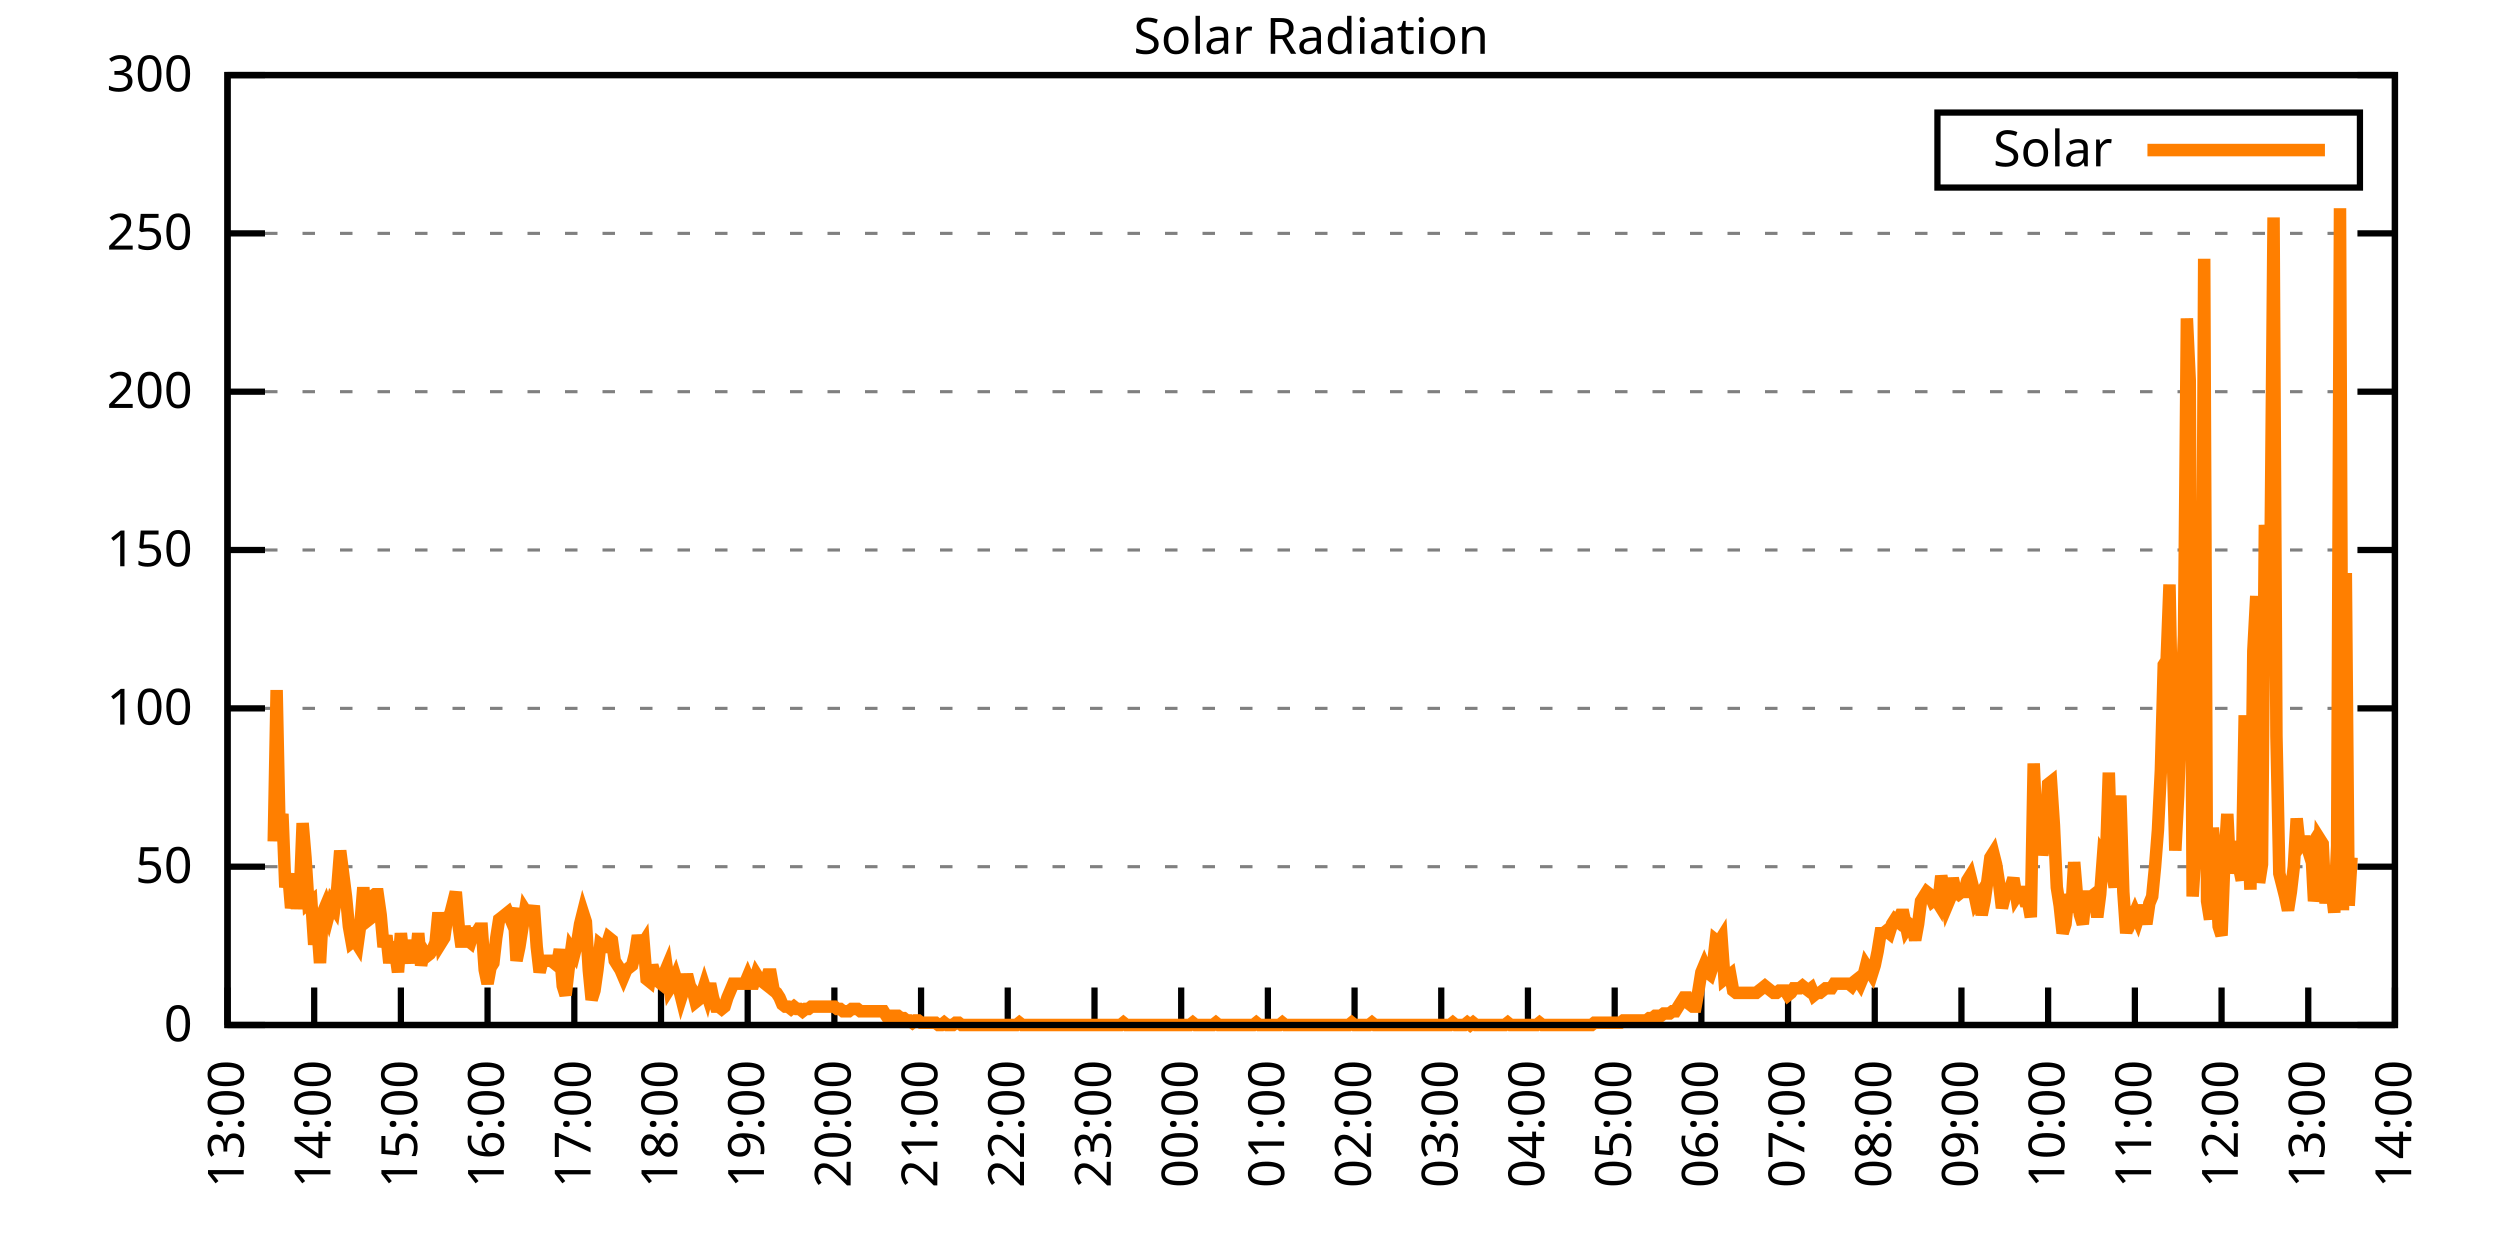
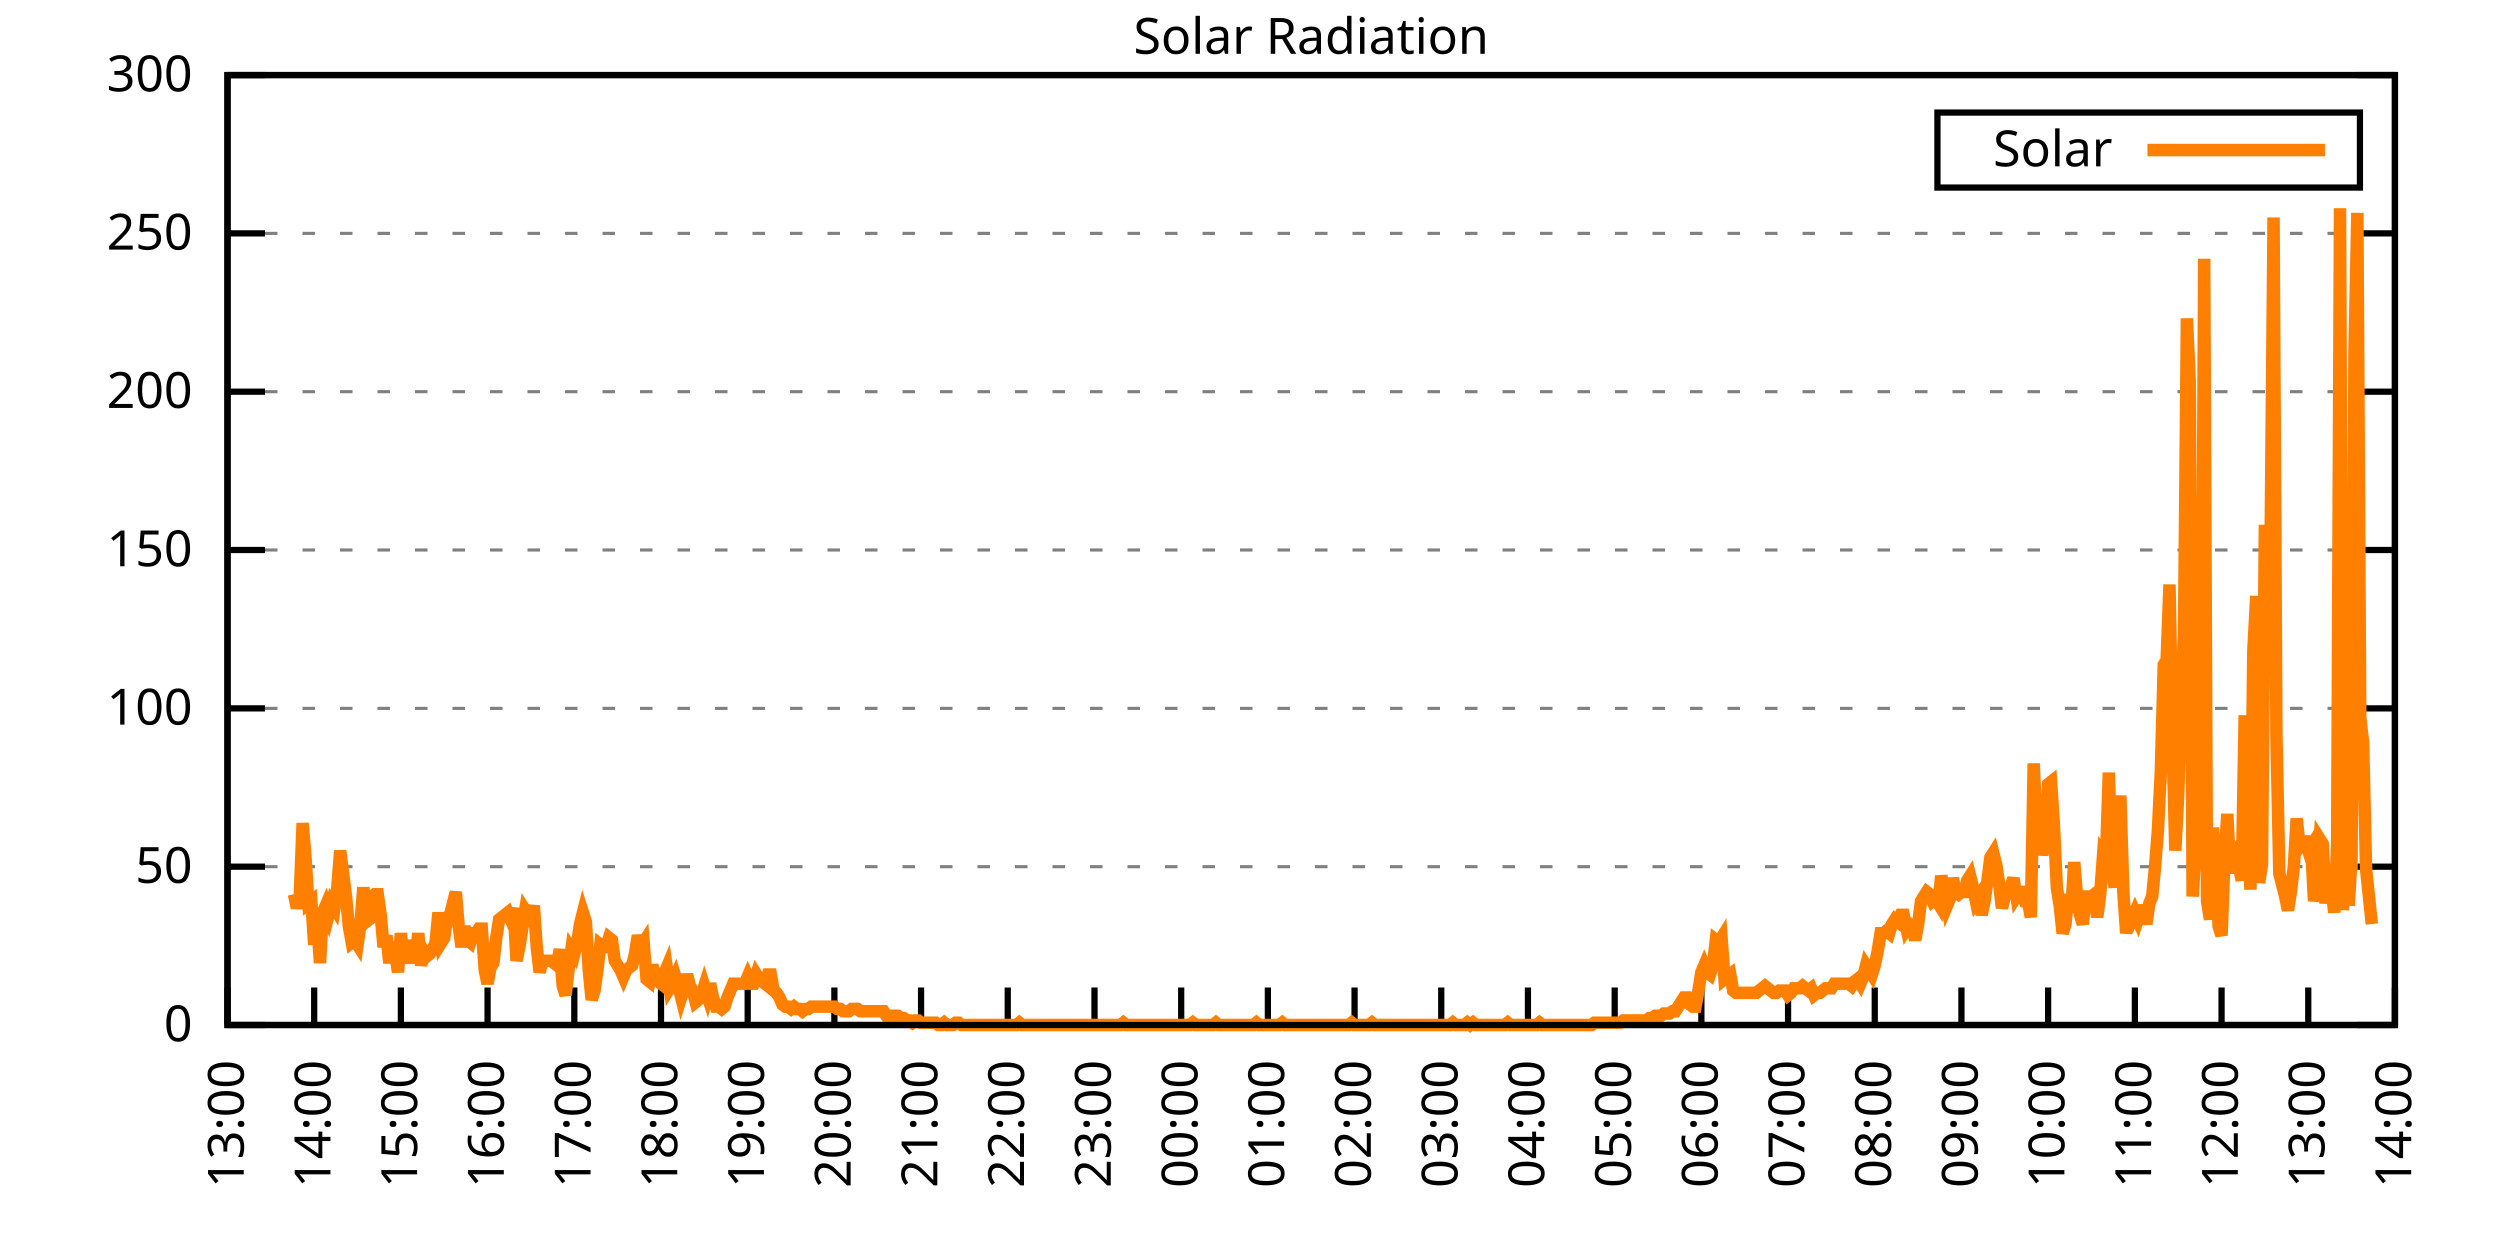
<svg xmlns="http://www.w3.org/2000/svg" xmlns:xlink="http://www.w3.org/1999/xlink" width="400" height="200" viewBox="0 0 400 200">
  <g id="gnuplot_canvas">
    <rect x="0" y="0" width="400" height="200" fill="none" />
    <defs>
      <circle id="gpDot" r="0.5" stroke-width="0.5" stroke="currentColor" />
      <path id="gpPt0" stroke-width="0.333" stroke="currentColor" d="M-1,0 h2 M0,-1 v2" />
      <path id="gpPt1" stroke-width="0.333" stroke="currentColor" d="M-1,-1 L1,1 M1,-1 L-1,1" />
      <path id="gpPt2" stroke-width="0.333" stroke="currentColor" d="M-1,0 L1,0 M0,-1 L0,1 M-1,-1 L1,1 M-1,1 L1,-1" />
      <rect id="gpPt3" stroke-width="0.333" stroke="currentColor" x="-1" y="-1" width="2" height="2" />
      <rect id="gpPt4" stroke-width="0.333" stroke="currentColor" fill="currentColor" x="-1" y="-1" width="2" height="2" />
      <circle id="gpPt5" stroke-width="0.333" stroke="currentColor" cx="0" cy="0" r="1" />
      <use xlink:href="#gpPt5" id="gpPt6" fill="currentColor" stroke="none" />
      <path id="gpPt7" stroke-width="0.333" stroke="currentColor" d="M0,-1.33 L-1.33,0.67 L1.33,0.67 z" />
      <use xlink:href="#gpPt7" id="gpPt8" fill="currentColor" stroke="none" />
      <use xlink:href="#gpPt7" id="gpPt9" stroke="currentColor" transform="rotate(180)" />
      <use xlink:href="#gpPt9" id="gpPt10" fill="currentColor" stroke="none" />
      <use xlink:href="#gpPt3" id="gpPt11" stroke="currentColor" transform="rotate(45)" />
      <use xlink:href="#gpPt11" id="gpPt12" fill="currentColor" stroke="none" />
      <path id="gpPt13" stroke-width="0.333" stroke="currentColor" d="M0,1.330 L1.265,0.411 L0.782,-1.067 L-0.782,-1.076 L-1.265,0.411 z" />
      <use xlink:href="#gpPt13" id="gpPt14" fill="currentColor" stroke="none" />
      <filter id="textbox" filterUnits="objectBoundingBox" x="0" y="0" height="1" width="1">
        <feFlood flood-color="white" flood-opacity="1" result="bgnd" />
        <feComposite in="SourceGraphic" in2="bgnd" operator="atop" />
      </filter>
      <filter id="greybox" filterUnits="objectBoundingBox" x="0" y="0" height="1" width="1">
        <feFlood flood-color="lightgrey" flood-opacity="1" result="grey" />
        <feComposite in="SourceGraphic" in2="grey" operator="atop" />
      </filter>
    </defs>
    <g fill="none" color="white" stroke="currentColor" stroke-width="1.00" stroke-linecap="butt" stroke-linejoin="miter">
</g>
    <g fill="none" color="black" stroke="currentColor" stroke-width="1.00" stroke-linecap="butt" stroke-linejoin="miter">
      <g stroke="none" shape-rendering="crispEdges">
        <polygon fill="rgb(255, 255, 255)" points="36.40,164.00 383.18,164.00 383.18,12.02 36.40,12.02 " />
      </g>
    </g>
    <g fill="none" color="black" stroke="currentColor" stroke-width="1.00" stroke-linecap="butt" stroke-linejoin="miter">
</g>
    <g fill="none" color="black" stroke="black" stroke-width="0.50" stroke-linecap="butt" stroke-linejoin="miter">
</g>
    <g fill="none" color="gray" stroke="currentColor" stroke-width="0.50" stroke-linecap="butt" stroke-linejoin="miter">
      <path stroke="gray" stroke-dasharray="2,4" class="gridline" d="M36.40,164.00 L383.19,164.00  " />
    </g>
    <g fill="none" color="gray" stroke="gray" stroke-width="1.00" stroke-linecap="butt" stroke-linejoin="miter">
</g>
    <g fill="none" color="black" stroke="currentColor" stroke-width="1.00" stroke-linecap="butt" stroke-linejoin="miter">
      <path stroke="black" d="M36.40,164.00 L42.40,164.00 M383.19,164.00 L377.19,164.00  " />
      <g transform="translate(30.80,166.60)" stroke="none" fill="black" font-family="Sans" font-size="8.00" text-anchor="end">
        <text>
          <tspan font-family="Sans"> 0</tspan>
        </text>
      </g>
    </g>
    <g fill="none" color="black" stroke="currentColor" stroke-width="1.00" stroke-linecap="butt" stroke-linejoin="miter">
</g>
    <g fill="none" color="black" stroke="black" stroke-width="0.50" stroke-linecap="butt" stroke-linejoin="miter">
</g>
    <g fill="none" color="gray" stroke="currentColor" stroke-width="0.50" stroke-linecap="butt" stroke-linejoin="miter">
      <path stroke="gray" stroke-dasharray="2,4" class="gridline" d="M36.40,138.67 L383.19,138.67  " />
    </g>
    <g fill="none" color="gray" stroke="gray" stroke-width="1.00" stroke-linecap="butt" stroke-linejoin="miter">
</g>
    <g fill="none" color="black" stroke="currentColor" stroke-width="1.00" stroke-linecap="butt" stroke-linejoin="miter">
      <path stroke="black" d="M36.40,138.67 L42.40,138.67 M383.19,138.67 L377.19,138.67  " />
      <g transform="translate(30.80,141.27)" stroke="none" fill="black" font-family="Sans" font-size="8.00" text-anchor="end">
        <text>
          <tspan font-family="Sans"> 50</tspan>
        </text>
      </g>
    </g>
    <g fill="none" color="black" stroke="currentColor" stroke-width="1.00" stroke-linecap="butt" stroke-linejoin="miter">
</g>
    <g fill="none" color="black" stroke="black" stroke-width="0.50" stroke-linecap="butt" stroke-linejoin="miter">
</g>
    <g fill="none" color="gray" stroke="currentColor" stroke-width="0.50" stroke-linecap="butt" stroke-linejoin="miter">
      <path stroke="gray" stroke-dasharray="2,4" class="gridline" d="M36.40,113.34 L383.19,113.34  " />
    </g>
    <g fill="none" color="gray" stroke="gray" stroke-width="1.00" stroke-linecap="butt" stroke-linejoin="miter">
</g>
    <g fill="none" color="black" stroke="currentColor" stroke-width="1.00" stroke-linecap="butt" stroke-linejoin="miter">
      <path stroke="black" d="M36.40,113.34 L42.40,113.34 M383.19,113.34 L377.19,113.34  " />
      <g transform="translate(30.80,115.94)" stroke="none" fill="black" font-family="Sans" font-size="8.00" text-anchor="end">
        <text>
          <tspan font-family="Sans"> 100</tspan>
        </text>
      </g>
    </g>
    <g fill="none" color="black" stroke="currentColor" stroke-width="1.00" stroke-linecap="butt" stroke-linejoin="miter">
</g>
    <g fill="none" color="black" stroke="black" stroke-width="0.50" stroke-linecap="butt" stroke-linejoin="miter">
</g>
    <g fill="none" color="gray" stroke="currentColor" stroke-width="0.50" stroke-linecap="butt" stroke-linejoin="miter">
      <path stroke="gray" stroke-dasharray="2,4" class="gridline" d="M36.40,88.00 L383.19,88.00  " />
    </g>
    <g fill="none" color="gray" stroke="gray" stroke-width="1.00" stroke-linecap="butt" stroke-linejoin="miter">
</g>
    <g fill="none" color="black" stroke="currentColor" stroke-width="1.00" stroke-linecap="butt" stroke-linejoin="miter">
      <path stroke="black" d="M36.40,88.00 L42.40,88.00 M383.19,88.00 L377.19,88.00  " />
      <g transform="translate(30.80,90.60)" stroke="none" fill="black" font-family="Sans" font-size="8.00" text-anchor="end">
        <text>
          <tspan font-family="Sans"> 150</tspan>
        </text>
      </g>
    </g>
    <g fill="none" color="black" stroke="currentColor" stroke-width="1.00" stroke-linecap="butt" stroke-linejoin="miter">
</g>
    <g fill="none" color="black" stroke="black" stroke-width="0.50" stroke-linecap="butt" stroke-linejoin="miter">
</g>
    <g fill="none" color="gray" stroke="currentColor" stroke-width="0.50" stroke-linecap="butt" stroke-linejoin="miter">
      <path stroke="gray" stroke-dasharray="2,4" class="gridline" d="M36.40,62.67 L383.19,62.67  " />
    </g>
    <g fill="none" color="gray" stroke="gray" stroke-width="1.00" stroke-linecap="butt" stroke-linejoin="miter">
</g>
    <g fill="none" color="black" stroke="currentColor" stroke-width="1.00" stroke-linecap="butt" stroke-linejoin="miter">
      <path stroke="black" d="M36.40,62.67 L42.40,62.67 M383.19,62.67 L377.19,62.67  " />
      <g transform="translate(30.80,65.27)" stroke="none" fill="black" font-family="Sans" font-size="8.00" text-anchor="end">
        <text>
          <tspan font-family="Sans"> 200</tspan>
        </text>
      </g>
    </g>
    <g fill="none" color="black" stroke="currentColor" stroke-width="1.00" stroke-linecap="butt" stroke-linejoin="miter">
</g>
    <g fill="none" color="black" stroke="black" stroke-width="0.50" stroke-linecap="butt" stroke-linejoin="miter">
</g>
    <g fill="none" color="gray" stroke="currentColor" stroke-width="0.50" stroke-linecap="butt" stroke-linejoin="miter">
      <path stroke="gray" stroke-dasharray="2,4" class="gridline" d="M36.40,37.34 L383.19,37.34  " />
    </g>
    <g fill="none" color="gray" stroke="gray" stroke-width="1.00" stroke-linecap="butt" stroke-linejoin="miter">
</g>
    <g fill="none" color="black" stroke="currentColor" stroke-width="1.00" stroke-linecap="butt" stroke-linejoin="miter">
      <path stroke="black" d="M36.40,37.34 L42.40,37.34 M383.19,37.34 L377.19,37.34  " />
      <g transform="translate(30.80,39.94)" stroke="none" fill="black" font-family="Sans" font-size="8.00" text-anchor="end">
        <text>
          <tspan font-family="Sans"> 250</tspan>
        </text>
      </g>
    </g>
    <g fill="none" color="black" stroke="currentColor" stroke-width="1.00" stroke-linecap="butt" stroke-linejoin="miter">
</g>
    <g fill="none" color="black" stroke="black" stroke-width="0.50" stroke-linecap="butt" stroke-linejoin="miter">
</g>
    <g fill="none" color="gray" stroke="currentColor" stroke-width="0.50" stroke-linecap="butt" stroke-linejoin="miter">
      <path stroke="gray" stroke-dasharray="2,4" class="gridline" d="M36.40,12.01 L383.19,12.01  " />
    </g>
    <g fill="none" color="gray" stroke="gray" stroke-width="1.00" stroke-linecap="butt" stroke-linejoin="miter">
</g>
    <g fill="none" color="black" stroke="currentColor" stroke-width="1.00" stroke-linecap="butt" stroke-linejoin="miter">
      <path stroke="black" d="M36.40,12.01 L42.40,12.01 M383.19,12.01 L377.19,12.01  " />
      <g transform="translate(30.80,14.61)" stroke="none" fill="black" font-family="Sans" font-size="8.00" text-anchor="end">
        <text>
          <tspan font-family="Sans"> 300</tspan>
        </text>
      </g>
    </g>
    <g fill="none" color="black" stroke="currentColor" stroke-width="1.00" stroke-linecap="butt" stroke-linejoin="miter">
      <path stroke="black" d="M36.40,164.00 L36.40,158.00  " />
      <g transform="translate(39.00,169.60) rotate(270.00)" stroke="none" fill="black" font-family="Sans" font-size="8.00" text-anchor="end">
        <text>
          <tspan font-family="Sans">13:00</tspan>
        </text>
      </g>
    </g>
    <g fill="none" color="black" stroke="currentColor" stroke-width="1.00" stroke-linecap="butt" stroke-linejoin="miter">
      <path stroke="black" d="M50.27,164.00 L50.27,158.00  " />
      <g transform="translate(52.87,169.60) rotate(270.00)" stroke="none" fill="black" font-family="Sans" font-size="8.00" text-anchor="end">
        <text>
          <tspan font-family="Sans">14:00</tspan>
        </text>
      </g>
    </g>
    <g fill="none" color="black" stroke="currentColor" stroke-width="1.00" stroke-linecap="butt" stroke-linejoin="miter">
      <path stroke="black" d="M64.14,164.00 L64.14,158.00  " />
      <g transform="translate(66.74,169.60) rotate(270.00)" stroke="none" fill="black" font-family="Sans" font-size="8.00" text-anchor="end">
        <text>
          <tspan font-family="Sans">15:00</tspan>
        </text>
      </g>
    </g>
    <g fill="none" color="black" stroke="currentColor" stroke-width="1.00" stroke-linecap="butt" stroke-linejoin="miter">
      <path stroke="black" d="M78.01,164.00 L78.01,158.00  " />
      <g transform="translate(80.61,169.60) rotate(270.00)" stroke="none" fill="black" font-family="Sans" font-size="8.00" text-anchor="end">
        <text>
          <tspan font-family="Sans">16:00</tspan>
        </text>
      </g>
    </g>
    <g fill="none" color="black" stroke="currentColor" stroke-width="1.00" stroke-linecap="butt" stroke-linejoin="miter">
      <path stroke="black" d="M91.89,164.00 L91.89,158.00  " />
      <g transform="translate(94.49,169.60) rotate(270.00)" stroke="none" fill="black" font-family="Sans" font-size="8.00" text-anchor="end">
        <text>
          <tspan font-family="Sans">17:00</tspan>
        </text>
      </g>
    </g>
    <g fill="none" color="black" stroke="currentColor" stroke-width="1.00" stroke-linecap="butt" stroke-linejoin="miter">
      <path stroke="black" d="M105.76,164.00 L105.76,158.00  " />
      <g transform="translate(108.36,169.60) rotate(270.00)" stroke="none" fill="black" font-family="Sans" font-size="8.00" text-anchor="end">
        <text>
          <tspan font-family="Sans">18:00</tspan>
        </text>
      </g>
    </g>
    <g fill="none" color="black" stroke="currentColor" stroke-width="1.00" stroke-linecap="butt" stroke-linejoin="miter">
      <path stroke="black" d="M119.63,164.00 L119.63,158.00  " />
      <g transform="translate(122.23,169.60) rotate(270.00)" stroke="none" fill="black" font-family="Sans" font-size="8.00" text-anchor="end">
        <text>
          <tspan font-family="Sans">19:00</tspan>
        </text>
      </g>
    </g>
    <g fill="none" color="black" stroke="currentColor" stroke-width="1.00" stroke-linecap="butt" stroke-linejoin="miter">
      <path stroke="black" d="M133.50,164.00 L133.50,158.00  " />
      <g transform="translate(136.10,169.60) rotate(270.00)" stroke="none" fill="black" font-family="Sans" font-size="8.00" text-anchor="end">
        <text>
          <tspan font-family="Sans">20:00</tspan>
        </text>
      </g>
    </g>
    <g fill="none" color="black" stroke="currentColor" stroke-width="1.00" stroke-linecap="butt" stroke-linejoin="miter">
      <path stroke="black" d="M147.37,164.00 L147.37,158.00  " />
      <g transform="translate(149.97,169.60) rotate(270.00)" stroke="none" fill="black" font-family="Sans" font-size="8.00" text-anchor="end">
        <text>
          <tspan font-family="Sans">21:00</tspan>
        </text>
      </g>
    </g>
    <g fill="none" color="black" stroke="currentColor" stroke-width="1.00" stroke-linecap="butt" stroke-linejoin="miter">
      <path stroke="black" d="M161.24,164.00 L161.24,158.00  " />
      <g transform="translate(163.84,169.60) rotate(270.00)" stroke="none" fill="black" font-family="Sans" font-size="8.00" text-anchor="end">
        <text>
          <tspan font-family="Sans">22:00</tspan>
        </text>
      </g>
    </g>
    <g fill="none" color="black" stroke="currentColor" stroke-width="1.00" stroke-linecap="butt" stroke-linejoin="miter">
      <path stroke="black" d="M175.12,164.00 L175.12,158.00  " />
      <g transform="translate(177.72,169.60) rotate(270.00)" stroke="none" fill="black" font-family="Sans" font-size="8.00" text-anchor="end">
        <text>
          <tspan font-family="Sans">23:00</tspan>
        </text>
      </g>
    </g>
    <g fill="none" color="black" stroke="currentColor" stroke-width="1.00" stroke-linecap="butt" stroke-linejoin="miter">
      <path stroke="black" d="M188.99,164.00 L188.99,158.00  " />
      <g transform="translate(191.59,169.60) rotate(270.00)" stroke="none" fill="black" font-family="Sans" font-size="8.00" text-anchor="end">
        <text>
          <tspan font-family="Sans">00:00</tspan>
        </text>
      </g>
    </g>
    <g fill="none" color="black" stroke="currentColor" stroke-width="1.00" stroke-linecap="butt" stroke-linejoin="miter">
      <path stroke="black" d="M202.86,164.00 L202.86,158.00  " />
      <g transform="translate(205.46,169.60) rotate(270.00)" stroke="none" fill="black" font-family="Sans" font-size="8.00" text-anchor="end">
        <text>
          <tspan font-family="Sans">01:00</tspan>
        </text>
      </g>
    </g>
    <g fill="none" color="black" stroke="currentColor" stroke-width="1.00" stroke-linecap="butt" stroke-linejoin="miter">
      <path stroke="black" d="M216.73,164.00 L216.73,158.00  " />
      <g transform="translate(219.33,169.60) rotate(270.00)" stroke="none" fill="black" font-family="Sans" font-size="8.00" text-anchor="end">
        <text>
          <tspan font-family="Sans">02:00</tspan>
        </text>
      </g>
    </g>
    <g fill="none" color="black" stroke="currentColor" stroke-width="1.00" stroke-linecap="butt" stroke-linejoin="miter">
      <path stroke="black" d="M230.60,164.00 L230.60,158.00  " />
      <g transform="translate(233.20,169.60) rotate(270.00)" stroke="none" fill="black" font-family="Sans" font-size="8.00" text-anchor="end">
        <text>
          <tspan font-family="Sans">03:00</tspan>
        </text>
      </g>
    </g>
    <g fill="none" color="black" stroke="currentColor" stroke-width="1.00" stroke-linecap="butt" stroke-linejoin="miter">
      <path stroke="black" d="M244.47,164.00 L244.47,158.00  " />
      <g transform="translate(247.07,169.60) rotate(270.00)" stroke="none" fill="black" font-family="Sans" font-size="8.00" text-anchor="end">
        <text>
          <tspan font-family="Sans">04:00</tspan>
        </text>
      </g>
    </g>
    <g fill="none" color="black" stroke="currentColor" stroke-width="1.00" stroke-linecap="butt" stroke-linejoin="miter">
      <path stroke="black" d="M258.35,164.00 L258.35,158.00  " />
      <g transform="translate(260.95,169.60) rotate(270.00)" stroke="none" fill="black" font-family="Sans" font-size="8.00" text-anchor="end">
        <text>
          <tspan font-family="Sans">05:00</tspan>
        </text>
      </g>
    </g>
    <g fill="none" color="black" stroke="currentColor" stroke-width="1.00" stroke-linecap="butt" stroke-linejoin="miter">
      <path stroke="black" d="M272.22,164.00 L272.22,158.00  " />
      <g transform="translate(274.82,169.60) rotate(270.00)" stroke="none" fill="black" font-family="Sans" font-size="8.00" text-anchor="end">
        <text>
          <tspan font-family="Sans">06:00</tspan>
        </text>
      </g>
    </g>
    <g fill="none" color="black" stroke="currentColor" stroke-width="1.00" stroke-linecap="butt" stroke-linejoin="miter">
      <path stroke="black" d="M286.09,164.00 L286.09,158.00  " />
      <g transform="translate(288.69,169.60) rotate(270.00)" stroke="none" fill="black" font-family="Sans" font-size="8.00" text-anchor="end">
        <text>
          <tspan font-family="Sans">07:00</tspan>
        </text>
      </g>
    </g>
    <g fill="none" color="black" stroke="currentColor" stroke-width="1.00" stroke-linecap="butt" stroke-linejoin="miter">
      <path stroke="black" d="M299.96,164.00 L299.96,158.00  " />
      <g transform="translate(302.56,169.60) rotate(270.00)" stroke="none" fill="black" font-family="Sans" font-size="8.00" text-anchor="end">
        <text>
          <tspan font-family="Sans">08:00</tspan>
        </text>
      </g>
    </g>
    <g fill="none" color="black" stroke="currentColor" stroke-width="1.00" stroke-linecap="butt" stroke-linejoin="miter">
      <path stroke="black" d="M313.83,164.00 L313.83,158.00  " />
      <g transform="translate(316.43,169.60) rotate(270.00)" stroke="none" fill="black" font-family="Sans" font-size="8.00" text-anchor="end">
        <text>
          <tspan font-family="Sans">09:00</tspan>
        </text>
      </g>
    </g>
    <g fill="none" color="black" stroke="currentColor" stroke-width="1.00" stroke-linecap="butt" stroke-linejoin="miter">
      <path stroke="black" d="M327.70,164.00 L327.70,158.00  " />
      <g transform="translate(330.30,169.60) rotate(270.00)" stroke="none" fill="black" font-family="Sans" font-size="8.00" text-anchor="end">
        <text>
          <tspan font-family="Sans">10:00</tspan>
        </text>
      </g>
    </g>
    <g fill="none" color="black" stroke="currentColor" stroke-width="1.00" stroke-linecap="butt" stroke-linejoin="miter">
      <path stroke="black" d="M341.58,164.00 L341.58,158.00  " />
      <g transform="translate(344.18,169.60) rotate(270.00)" stroke="none" fill="black" font-family="Sans" font-size="8.00" text-anchor="end">
        <text>
          <tspan font-family="Sans">11:00</tspan>
        </text>
      </g>
    </g>
    <g fill="none" color="black" stroke="currentColor" stroke-width="1.00" stroke-linecap="butt" stroke-linejoin="miter">
      <path stroke="black" d="M355.45,164.00 L355.45,158.00  " />
      <g transform="translate(358.05,169.60) rotate(270.00)" stroke="none" fill="black" font-family="Sans" font-size="8.00" text-anchor="end">
        <text>
          <tspan font-family="Sans">12:00</tspan>
        </text>
      </g>
    </g>
    <g fill="none" color="black" stroke="currentColor" stroke-width="1.00" stroke-linecap="butt" stroke-linejoin="miter">
      <path stroke="black" d="M369.32,164.00 L369.32,158.00  " />
      <g transform="translate(371.92,169.60) rotate(270.00)" stroke="none" fill="black" font-family="Sans" font-size="8.00" text-anchor="end">
        <text>
          <tspan font-family="Sans">13:00</tspan>
        </text>
      </g>
    </g>
    <g fill="none" color="black" stroke="currentColor" stroke-width="1.00" stroke-linecap="butt" stroke-linejoin="miter">
      <path stroke="black" d="M383.19,164.00 L383.19,158.00  " />
      <g transform="translate(385.79,169.60) rotate(270.00)" stroke="none" fill="black" font-family="Sans" font-size="8.00" text-anchor="end">
        <text>
          <tspan font-family="Sans">14:00</tspan>
        </text>
      </g>
    </g>
    <g fill="none" color="black" stroke="currentColor" stroke-width="1.00" stroke-linecap="butt" stroke-linejoin="miter">
</g>
    <g fill="none" color="black" stroke="currentColor" stroke-width="1.00" stroke-linecap="butt" stroke-linejoin="miter">
      <path stroke="black" d="M36.40,12.01 L36.40,164.00 L383.19,164.00 L383.19,12.01 L36.40,12.01 Z  " />
    </g>
    <g fill="none" color="black" stroke="currentColor" stroke-width="1.00" stroke-linecap="butt" stroke-linejoin="miter">
</g>
    <g fill="none" color="black" stroke="currentColor" stroke-width="1.00" stroke-linecap="butt" stroke-linejoin="miter">
      <path stroke="black" d="M309.99,30.01 L309.99,18.01 L377.59,18.01 L377.59,30.01 L309.99,30.01 Z  " />
    </g>
    <g id="Solar_Radiation_plot_1">
      <g fill="none" color="white" stroke="black" stroke-width="2.00" stroke-linecap="butt" stroke-linejoin="miter">
</g>
      <g fill="none" color="black" stroke="currentColor" stroke-width="2.00" stroke-linecap="butt" stroke-linejoin="miter">
        <g transform="translate(337.99,26.61)" stroke="none" fill="black" font-family="Sans" font-size="8.00" text-anchor="end">
          <text>
            <tspan font-family="Sans">Solar</tspan>
          </text>
        </g>
      </g>
      <g fill="none" color="black" stroke="currentColor" stroke-width="2.00" stroke-linecap="butt" stroke-linejoin="miter">
-         <path stroke="rgb(255, 127,   0)" d="M343.59,24.01 L371.99,24.01 M43.80,134.63 L44.26,110.41 L44.72,132.43 L45.19,130.23 L45.65,141.98 L46.11,139.77   L46.57,145.28 L47.03,143.08 L47.50,145.28 L47.96,143.44 L48.42,131.70 L48.88,137.20 L49.35,144.55 L49.81,144.18   L50.27,151.15 L50.73,147.48 L51.20,154.09 L51.66,146.01 L52.12,144.91 L52.58,146.38 L53.05,144.55 L53.51,145.28   L53.97,141.98 L54.43,136.10 L54.90,139.77 L55.36,143.44 L55.82,148.22 L56.28,150.79 L56.75,150.42 L57.21,151.15   L57.67,147.85 L58.13,141.98 L58.59,147.48 L59.06,147.11 L59.52,143.44 L59.98,143.08 L60.44,143.08 L60.91,146.38   L61.37,151.52 L61.83,149.68 L62.29,154.09 L62.76,150.79 L63.22,152.25 L63.68,155.56 L64.14,149.32 L64.61,153.72   L65.07,151.52 L65.53,154.09 L65.99,150.42 L66.46,154.09 L66.92,149.32 L67.38,154.46 L67.84,152.25 L68.30,152.99   L68.77,152.62 L69.23,151.89 L69.69,150.79 L70.15,146.01 L70.62,150.79 L71.08,150.05 L71.54,146.75 L72.00,146.38   L72.47,144.55 L72.93,142.71 L73.39,148.22 L73.85,151.52 L74.32,148.22 L74.78,150.42 L75.24,150.79 L75.70,149.32   L76.17,149.32 L76.63,148.58 L77.09,148.58 L77.55,155.19 L78.01,157.39 L78.48,154.82 L78.94,154.09 L79.40,150.05   L79.86,147.11 L80.33,146.75 L80.79,146.38 L81.25,146.01 L81.71,147.11 L82.18,145.28 L82.64,153.72 L83.10,151.52   L83.56,148.58 L84.03,145.65 L84.49,146.38 L84.95,146.75 L85.41,144.91 L85.88,151.52 L86.34,155.56 L86.80,153.72   L87.26,153.72 L87.72,153.72 L88.19,153.72 L88.65,154.09 L89.11,154.46 L89.57,151.89 L90.04,157.76 L90.50,159.23   L90.96,155.19 L91.42,151.89 L91.89,152.62 L92.35,150.79 L92.81,147.85 L93.27,146.01 L93.74,147.48 L94.20,155.19   L94.66,159.96 L95.12,158.49 L95.59,155.19 L96.05,151.15 L96.51,151.52 L96.97,151.52 L97.44,150.05 L97.90,150.42   L98.36,153.72 L98.82,154.46 L99.28,155.19 L99.75,156.29 L100.21,155.19 L100.67,154.82 L101.13,154.46 L101.60,152.62   L102.06,149.68 L102.52,151.52 L102.98,150.79 L103.45,156.66 L103.91,157.03 L104.37,154.46 L104.83,155.92 L105.30,157.03   L105.76,157.39 L106.22,155.92 L106.68,154.82 L107.15,158.13 L107.61,157.39 L108.07,156.29 L108.53,157.76 L108.99,159.60   L109.46,158.13 L109.92,155.92 L110.38,157.76 L110.84,158.49 L111.31,160.33 L111.77,159.96 L112.23,159.23 L112.69,157.76   L113.16,159.23 L113.62,157.39 L114.08,159.60 L114.54,161.06 L115.01,161.06 L115.47,161.43 L115.93,161.06 L116.39,159.60   L116.86,158.49 L117.32,157.39 L117.78,157.39 L118.24,157.39 L118.70,157.39 L119.17,157.39 L119.63,156.29 L120.09,157.39   L120.55,157.39 L121.02,155.92 L121.48,156.66 L121.94,157.03 L122.40,157.39 L122.87,155.92 L123.33,155.92 L123.79,158.49   L124.25,158.86 L124.72,159.60 L125.18,160.70 L125.64,161.06 L126.10,161.06 L126.57,161.43 L127.03,161.06 L127.49,161.43   L127.95,161.43 L128.41,161.80 L128.88,161.43 L129.34,161.43 L129.80,161.06 L130.26,161.06 L130.73,161.06 L131.19,161.06   L131.65,161.06 L132.11,161.06 L132.58,161.06 L133.04,161.06 L133.50,161.06 L133.96,161.43 L134.43,161.43 L134.89,161.80   L135.35,161.80 L135.81,161.80 L136.28,161.43 L136.74,161.43 L137.20,161.43 L137.66,161.80 L138.13,161.80 L138.59,161.80   L139.05,161.80 L139.51,161.80 L139.97,161.80 L140.44,161.80 L140.90,161.80 L141.36,161.80 L141.82,162.53 L142.29,162.53   L142.75,162.53 L143.21,162.53 L143.67,162.53 L144.14,162.90 L144.60,162.90 L145.06,163.27 L145.52,163.27 L145.99,163.63   L146.45,163.27 L146.91,163.27 L147.37,163.63 L147.84,163.63 L148.30,163.63 L148.76,163.63 L149.22,163.63 L149.68,163.63   L150.15,164.00 L150.61,164.00 L151.07,163.63 L151.53,164.00 L152.00,164.00 L152.46,164.00 L152.92,163.63 L153.38,163.63   L153.85,164.00 L154.31,164.00 L154.77,164.00 L155.23,164.00 L155.70,164.00 L156.16,164.00 L156.62,164.00 L157.08,164.00   L157.55,164.00 L158.01,164.00 L158.47,164.00 L158.93,164.00 L159.39,164.00 L159.86,164.00 L160.32,164.00 L160.78,164.00   L161.24,164.00 L161.71,164.00 L162.17,164.00 L162.63,164.00 L163.09,163.63 L163.56,164.00 L164.02,164.00 L164.48,164.00   L164.94,164.00 L165.41,164.00 L165.87,164.00 L166.33,164.00 L166.79,164.00 L167.26,164.00 L167.72,164.00 L168.18,164.00   L168.64,164.00 L169.10,164.00 L169.57,164.00 L170.03,164.00 L170.49,164.00 L170.95,164.00 L171.42,164.00 L171.88,164.00   L172.34,164.00 L172.80,164.00 L173.27,164.00 L173.73,164.00 L174.19,164.00 L174.65,164.00 L175.12,164.00 L175.58,164.00   L176.04,164.00 L176.50,164.00 L176.97,164.00 L177.43,164.00 L177.89,164.00 L178.35,164.00 L178.82,164.00 L179.28,164.00   L179.74,163.63 L180.20,164.00 L180.66,164.00 L181.13,164.00 L181.59,164.00 L182.05,164.00 L182.51,164.00 L182.98,164.00   L183.44,164.00 L183.90,164.00 L184.36,164.00 L184.83,164.00 L185.29,164.00 L185.75,164.00 L186.21,164.00 L186.68,164.00   L187.14,164.00 L187.60,164.00 L188.06,164.00 L188.53,164.00 L188.99,164.00 L189.45,164.00 L189.91,164.00 L190.37,164.00   L190.84,163.63 L191.30,164.00 L191.76,164.00 L192.22,164.00 L192.69,164.00 L193.15,164.00 L193.61,164.00 L194.07,164.00   L194.54,163.63 L195.00,164.00 L195.46,164.00 L195.92,164.00 L196.39,164.00 L196.85,164.00 L197.31,164.00 L197.77,164.00   L198.24,164.00 L198.70,164.00 L199.16,164.00 L199.62,164.00 L200.08,164.00 L200.55,164.00 L201.01,163.63 L201.47,164.00   L201.93,164.00 L202.40,164.00 L202.86,164.00 L203.32,164.00 L203.78,164.00 L204.25,164.00 L204.71,164.00 L205.17,163.63   L205.63,164.00 L206.10,164.00 L206.56,164.00 L207.02,164.00 L207.48,164.00 L207.95,164.00 L208.41,164.00 L208.87,164.00   L209.33,164.00 L209.80,164.00 L210.26,164.00 L210.72,164.00 L211.18,164.00 L211.64,164.00 L212.11,164.00 L212.57,164.00   L213.03,164.00 L213.49,164.00 L213.96,164.00 L214.42,164.00 L214.88,164.00 L215.34,164.00 L215.81,164.00 L216.27,163.63   L216.73,164.00 L217.19,164.00 L217.66,164.00 L218.12,164.00 L218.58,164.00 L219.04,164.00 L219.51,163.63 L219.97,164.00   L220.43,164.00 L220.89,164.00 L221.35,164.00 L221.82,164.00 L222.28,164.00 L222.74,164.00 L223.20,164.00 L223.67,164.00   L224.13,164.00 L224.59,164.00 L225.05,164.00 L225.52,164.00 L225.98,164.00 L226.44,164.00 L226.90,164.00 L227.37,164.00   L227.83,164.00 L228.29,164.00 L228.75,164.00 L229.22,164.00 L229.68,164.00 L230.14,164.00 L230.60,164.00 L231.06,164.00   L231.53,164.00 L231.99,164.00 L232.45,163.63 L232.91,164.00 L233.38,164.00 L233.84,164.00 L234.30,164.00 L234.76,163.63   L235.23,164.00 L235.69,163.63 L236.15,164.00 L236.61,164.00 L237.08,164.00 L237.54,164.00 L238.00,164.00 L238.46,164.00   L238.93,164.00 L239.39,164.00 L239.85,164.00 L240.31,164.00 L240.77,164.00 L241.24,163.63 L241.70,164.00 L242.16,164.00   L242.62,164.00 L243.09,164.00 L243.55,164.00 L244.01,164.00 L244.47,164.00 L244.94,164.00 L245.40,164.00 L245.86,164.00   L246.32,163.63 L246.79,164.00 L247.25,164.00 L247.71,164.00 L248.17,164.00 L248.64,164.00 L249.10,164.00 L249.56,164.00   L250.02,164.00 L250.49,164.00 L250.95,164.00 L251.41,164.00 L251.87,164.00 L252.33,164.00 L252.80,164.00 L253.26,164.00   L253.72,164.00 L254.18,164.00 L254.65,164.00 L255.11,163.63 L255.57,163.63 L256.03,163.63 L256.50,163.63 L256.96,163.63   L257.42,163.63 L257.88,163.63 L258.35,163.63 L258.81,163.63 L259.27,163.63 L259.73,163.27 L260.20,163.27 L260.66,163.27   L261.12,163.27 L261.58,163.27 L262.04,163.27 L262.51,163.27 L262.97,163.27 L263.43,163.27 L263.89,162.90 L264.36,162.90   L264.82,162.53 L265.28,162.53 L265.74,162.53 L266.21,162.16 L266.67,162.16 L267.13,162.16 L267.59,161.80 L268.06,161.80   L268.52,161.06 L268.98,160.33 L269.44,159.60 L269.91,159.60 L270.37,160.70 L270.83,161.06 L271.29,161.06 L271.75,158.49   L272.22,155.56 L272.68,154.46 L273.14,155.56 L273.60,155.92 L274.07,154.46 L274.53,150.42 L274.99,150.79 L275.45,150.05   L275.92,156.66 L276.38,156.29 L276.84,155.92 L277.30,158.49 L277.77,158.86 L278.23,158.86 L278.69,158.86 L279.15,158.86   L279.62,158.86 L280.08,158.86 L280.54,158.86 L281.00,158.86 L281.46,158.49 L281.93,158.13 L282.39,157.76 L282.85,158.13   L283.31,158.49 L283.78,158.86 L284.24,158.86 L284.70,158.49 L285.16,158.49 L285.63,158.49 L286.09,159.23 L286.55,158.86   L287.01,158.13 L287.48,158.13 L287.94,158.13 L288.40,157.76 L288.86,158.13 L289.33,158.49 L289.79,158.13 L290.25,159.23   L290.71,158.86 L291.18,158.86 L291.64,158.49 L292.10,158.13 L292.56,158.13 L293.02,158.13 L293.49,157.39 L293.95,157.39   L294.41,157.39 L294.87,157.39 L295.34,157.39 L295.80,157.39 L296.26,157.76 L296.72,157.03 L297.19,156.66 L297.65,157.39   L298.11,156.29 L298.57,154.46 L299.04,155.19 L299.50,155.92 L299.96,154.46 L300.42,152.25 L300.89,149.32 L301.35,149.32   L301.81,148.95 L302.27,149.32 L302.73,147.85 L303.20,147.11 L303.66,147.48 L304.12,146.38 L304.58,146.38 L305.05,148.58   L305.51,147.85 L305.97,148.22 L306.43,150.42 L306.90,147.85 L307.36,144.18 L307.82,143.44 L308.28,142.71 L308.75,143.08   L309.21,144.18 L309.67,143.81 L310.13,144.55 L310.60,140.14 L311.06,142.34 L311.52,144.91 L311.98,143.81 L312.44,140.51   L312.91,142.71 L313.37,143.08 L313.83,142.71 L314.29,142.71 L314.76,140.87 L315.22,140.14 L315.68,141.98 L316.14,144.18   L316.61,143.44 L317.07,146.38 L317.53,144.18 L317.99,140.87 L318.46,137.20 L318.92,136.47 L319.38,138.30 L319.84,141.24   L320.31,145.28 L320.77,143.44 L321.23,142.71 L321.69,141.98 L322.15,140.51 L322.62,143.44 L323.08,142.71 L323.54,142.71   L324.00,144.18 L324.47,144.18 L324.93,146.75 L325.39,122.15 L325.85,132.80 L326.32,130.23 L326.78,136.84 L327.24,133.90   L327.70,125.46 L328.17,125.09 L328.63,132.06 L329.09,141.98 L329.55,144.91 L330.02,149.32 L330.48,147.85 L330.94,143.08   L331.40,146.01 L331.87,137.94 L332.33,143.44 L332.79,146.38 L333.25,147.85 L333.71,143.44 L334.18,143.44 L334.64,143.44   L335.10,143.08 L335.56,146.75 L336.03,143.08 L336.49,136.84 L336.95,137.57 L337.41,123.62 L337.88,139.04 L338.34,141.98   L338.80,135.74 L339.26,127.29 L339.73,142.71 L340.19,149.32 L340.65,146.38 L341.11,147.11 L341.58,146.01 L342.04,147.11   L342.50,145.65 L342.96,145.65 L343.42,147.85 L343.89,144.55 L344.35,143.44 L344.81,138.67 L345.27,132.80 L345.74,123.25   L346.20,106.37 L346.66,105.64 L347.12,93.52 L347.59,118.48 L348.05,136.10 L348.51,127.29 L348.97,113.34 L349.44,101.60   L349.90,50.94 L350.36,60.85 L350.82,143.44 L351.29,136.10 L351.75,123.62 L352.21,130.23 L352.67,41.40 L353.13,144.18   L353.60,147.11 L354.06,132.43 L354.52,138.67 L354.98,148.22 L355.45,149.68 L355.91,137.57 L356.37,130.23 L356.83,139.77   L357.30,134.63 L357.76,137.57 L358.22,138.67 L358.68,140.87 L359.15,114.44 L359.61,132.06 L360.07,142.34 L360.53,104.17   L361.00,95.36 L361.46,141.24 L361.92,138.30 L362.38,83.98 L362.84,91.69 L363.31,85.45 L363.77,34.79 L364.23,117.75   L364.69,139.77 L365.16,141.61 L365.62,143.44 L366.08,145.65 L366.54,142.71 L367.01,138.67 L367.47,130.96 L367.93,135.37   L368.39,134.63 L368.86,134.63 L369.32,136.10 L369.78,135.37 L370.24,144.18 L370.71,141.61 L371.17,134.27 L371.63,135.00   L372.09,144.55 L372.56,139.41 L373.02,141.98 L373.48,146.01 L373.94,135.37 L374.40,33.32 L374.87,145.65 L375.33,91.69   L375.79,144.91 L376.25,137.20  " />
+         <path stroke="rgb(255, 127,   0)" d="M343.59,24.01 L371.99,24.01 M47.03,143.08 L47.50,145.28 L47.96,143.44 L48.42,131.70 L48.88,137.20 L49.35,144.55   L49.81,144.18 L50.27,151.15 L50.73,147.48 L51.20,154.09 L51.66,146.01 L52.12,144.91 L52.58,146.38 L53.05,144.55   L53.51,145.28 L53.97,141.98 L54.43,136.10 L54.90,139.77 L55.36,143.44 L55.82,148.22 L56.28,150.79 L56.75,150.42   L57.21,151.15 L57.67,147.85 L58.13,141.98 L58.59,147.48 L59.06,147.11 L59.52,143.44 L59.98,143.08 L60.44,143.08   L60.91,146.38 L61.37,151.52 L61.83,149.68 L62.29,154.09 L62.76,150.79 L63.22,152.25 L63.68,155.56 L64.14,149.32   L64.61,153.72 L65.07,151.52 L65.53,154.09 L65.99,150.42 L66.46,154.09 L66.92,149.32 L67.38,154.46 L67.84,152.25   L68.30,152.99 L68.77,152.62 L69.23,151.89 L69.69,150.79 L70.15,146.01 L70.62,150.79 L71.08,150.05 L71.54,146.75   L72.00,146.38 L72.47,144.55 L72.93,142.71 L73.39,148.22 L73.85,151.52 L74.32,148.22 L74.78,150.42 L75.24,150.79   L75.70,149.32 L76.17,149.32 L76.63,148.58 L77.09,148.58 L77.55,155.19 L78.01,157.39 L78.48,154.82 L78.94,154.09   L79.40,150.05 L79.86,147.11 L80.33,146.75 L80.79,146.38 L81.25,146.01 L81.71,147.11 L82.18,145.28 L82.64,153.72   L83.10,151.52 L83.56,148.58 L84.03,145.65 L84.49,146.38 L84.95,146.75 L85.41,144.91 L85.88,151.52 L86.34,155.56   L86.80,153.72 L87.26,153.72 L87.72,153.72 L88.19,153.72 L88.65,154.09 L89.11,154.46 L89.57,151.89 L90.04,157.76   L90.50,159.23 L90.96,155.19 L91.42,151.89 L91.89,152.62 L92.35,150.79 L92.81,147.85 L93.27,146.01 L93.74,147.48   L94.20,155.19 L94.66,159.96 L95.12,158.49 L95.59,155.19 L96.05,151.15 L96.51,151.52 L96.97,151.52 L97.44,150.05   L97.90,150.42 L98.36,153.72 L98.82,154.46 L99.28,155.19 L99.75,156.29 L100.21,155.19 L100.67,154.82 L101.13,154.46   L101.60,152.62 L102.06,149.68 L102.52,151.52 L102.98,150.79 L103.45,156.66 L103.91,157.03 L104.37,154.46 L104.83,155.92   L105.30,157.03 L105.76,157.39 L106.22,155.92 L106.68,154.82 L107.15,158.13 L107.61,157.39 L108.07,156.29 L108.53,157.76   L108.99,159.60 L109.46,158.13 L109.92,155.92 L110.38,157.76 L110.84,158.49 L111.31,160.33 L111.77,159.96 L112.23,159.23   L112.69,157.76 L113.16,159.23 L113.62,157.39 L114.08,159.60 L114.54,161.06 L115.01,161.06 L115.47,161.43 L115.93,161.06   L116.39,159.60 L116.86,158.49 L117.32,157.39 L117.78,157.39 L118.24,157.39 L118.70,157.39 L119.17,157.39 L119.63,156.29   L120.09,157.39 L120.55,157.39 L121.02,155.92 L121.48,156.66 L121.94,157.03 L122.40,157.39 L122.87,155.92 L123.33,155.92   L123.79,158.49 L124.25,158.86 L124.72,159.60 L125.18,160.70 L125.64,161.06 L126.10,161.06 L126.57,161.43 L127.03,161.06   L127.49,161.43 L127.95,161.43 L128.41,161.80 L128.88,161.43 L129.34,161.43 L129.80,161.06 L130.26,161.06 L130.73,161.06   L131.19,161.06 L131.65,161.06 L132.11,161.06 L132.58,161.06 L133.04,161.06 L133.50,161.06 L133.96,161.43 L134.43,161.43   L134.89,161.80 L135.35,161.80 L135.81,161.80 L136.28,161.43 L136.74,161.43 L137.20,161.43 L137.66,161.80 L138.13,161.80   L138.59,161.80 L139.05,161.80 L139.51,161.80 L139.97,161.80 L140.44,161.80 L140.90,161.80 L141.36,161.80 L141.82,162.53   L142.29,162.53 L142.75,162.53 L143.21,162.53 L143.67,162.53 L144.14,162.90 L144.60,162.90 L145.06,163.27 L145.52,163.27   L145.99,163.63 L146.45,163.27 L146.91,163.27 L147.37,163.63 L147.84,163.63 L148.30,163.63 L148.76,163.63 L149.22,163.63   L149.68,163.63 L150.15,164.00 L150.61,164.00 L151.07,163.63 L151.53,164.00 L152.00,164.00 L152.46,164.00 L152.92,163.63   L153.38,163.63 L153.85,164.00 L154.31,164.00 L154.77,164.00 L155.23,164.00 L155.70,164.00 L156.16,164.00 L156.62,164.00   L157.08,164.00 L157.55,164.00 L158.01,164.00 L158.47,164.00 L158.93,164.00 L159.39,164.00 L159.86,164.00 L160.32,164.00   L160.78,164.00 L161.24,164.00 L161.71,164.00 L162.17,164.00 L162.63,164.00 L163.09,163.63 L163.56,164.00 L164.02,164.00   L164.48,164.00 L164.94,164.00 L165.41,164.00 L165.87,164.00 L166.33,164.00 L166.79,164.00 L167.26,164.00 L167.72,164.00   L168.18,164.00 L168.64,164.00 L169.10,164.00 L169.57,164.00 L170.03,164.00 L170.49,164.00 L170.95,164.00 L171.42,164.00   L171.88,164.00 L172.34,164.00 L172.80,164.00 L173.27,164.00 L173.73,164.00 L174.19,164.00 L174.65,164.00 L175.12,164.00   L175.58,164.00 L176.04,164.00 L176.50,164.00 L176.97,164.00 L177.43,164.00 L177.89,164.00 L178.35,164.00 L178.82,164.00   L179.28,164.00 L179.74,163.63 L180.20,164.00 L180.66,164.00 L181.13,164.00 L181.59,164.00 L182.05,164.00 L182.51,164.00   L182.98,164.00 L183.44,164.00 L183.90,164.00 L184.36,164.00 L184.83,164.00 L185.29,164.00 L185.75,164.00 L186.21,164.00   L186.68,164.00 L187.14,164.00 L187.60,164.00 L188.06,164.00 L188.53,164.00 L188.99,164.00 L189.45,164.00 L189.91,164.00   L190.37,164.00 L190.84,163.63 L191.30,164.00 L191.76,164.00 L192.22,164.00 L192.69,164.00 L193.15,164.00 L193.61,164.00   L194.07,164.00 L194.54,163.63 L195.00,164.00 L195.46,164.00 L195.92,164.00 L196.39,164.00 L196.85,164.00 L197.31,164.00   L197.77,164.00 L198.24,164.00 L198.70,164.00 L199.16,164.00 L199.62,164.00 L200.08,164.00 L200.55,164.00 L201.01,163.63   L201.47,164.00 L201.93,164.00 L202.40,164.00 L202.86,164.00 L203.32,164.00 L203.78,164.00 L204.25,164.00 L204.71,164.00   L205.17,163.63 L205.63,164.00 L206.10,164.00 L206.56,164.00 L207.02,164.00 L207.48,164.00 L207.95,164.00 L208.41,164.00   L208.87,164.00 L209.33,164.00 L209.80,164.00 L210.26,164.00 L210.72,164.00 L211.18,164.00 L211.64,164.00 L212.11,164.00   L212.57,164.00 L213.03,164.00 L213.49,164.00 L213.96,164.00 L214.42,164.00 L214.88,164.00 L215.34,164.00 L215.81,164.00   L216.27,163.63 L216.73,164.00 L217.19,164.00 L217.66,164.00 L218.12,164.00 L218.58,164.00 L219.04,164.00 L219.51,163.63   L219.97,164.00 L220.43,164.00 L220.89,164.00 L221.35,164.00 L221.82,164.00 L222.28,164.00 L222.74,164.00 L223.20,164.00   L223.67,164.00 L224.13,164.00 L224.59,164.00 L225.05,164.00 L225.52,164.00 L225.98,164.00 L226.44,164.00 L226.90,164.00   L227.37,164.00 L227.83,164.00 L228.29,164.00 L228.75,164.00 L229.22,164.00 L229.68,164.00 L230.14,164.00 L230.60,164.00   L231.06,164.00 L231.53,164.00 L231.99,164.00 L232.45,163.63 L232.91,164.00 L233.38,164.00 L233.84,164.00 L234.30,164.00   L234.76,163.63 L235.23,164.00 L235.69,163.63 L236.15,164.00 L236.61,164.00 L237.08,164.00 L237.54,164.00 L238.00,164.00   L238.46,164.00 L238.93,164.00 L239.39,164.00 L239.85,164.00 L240.31,164.00 L240.77,164.00 L241.24,163.63 L241.70,164.00   L242.16,164.00 L242.62,164.00 L243.09,164.00 L243.55,164.00 L244.01,164.00 L244.47,164.00 L244.94,164.00 L245.40,164.00   L245.86,164.00 L246.32,163.63 L246.79,164.00 L247.25,164.00 L247.71,164.00 L248.17,164.00 L248.64,164.00 L249.10,164.00   L249.56,164.00 L250.02,164.00 L250.49,164.00 L250.95,164.00 L251.41,164.00 L251.87,164.00 L252.33,164.00 L252.80,164.00   L253.26,164.00 L253.72,164.00 L254.18,164.00 L254.65,164.00 L255.11,163.63 L255.57,163.63 L256.03,163.63 L256.50,163.63   L256.96,163.63 L257.42,163.63 L257.88,163.63 L258.35,163.63 L258.81,163.63 L259.27,163.63 L259.73,163.27 L260.20,163.27   L260.66,163.27 L261.12,163.27 L261.58,163.27 L262.04,163.27 L262.51,163.27 L262.97,163.27 L263.43,163.27 L263.89,162.90   L264.36,162.90 L264.82,162.53 L265.28,162.53 L265.74,162.53 L266.21,162.16 L266.67,162.16 L267.13,162.16 L267.59,161.80   L268.06,161.80 L268.52,161.06 L268.98,160.33 L269.44,159.60 L269.91,159.60 L270.37,160.70 L270.83,161.06 L271.29,161.06   L271.75,158.49 L272.22,155.56 L272.68,154.46 L273.14,155.56 L273.60,155.92 L274.07,154.46 L274.53,150.42 L274.99,150.79   L275.45,150.05 L275.92,156.66 L276.38,156.29 L276.84,155.92 L277.30,158.49 L277.77,158.86 L278.23,158.86 L278.69,158.86   L279.15,158.86 L279.62,158.86 L280.08,158.86 L280.54,158.86 L281.00,158.86 L281.46,158.49 L281.93,158.13 L282.39,157.76   L282.85,158.13 L283.31,158.49 L283.78,158.86 L284.24,158.86 L284.70,158.49 L285.16,158.49 L285.63,158.49 L286.09,159.23   L286.55,158.86 L287.01,158.13 L287.48,158.13 L287.94,158.13 L288.40,157.76 L288.86,158.13 L289.33,158.49 L289.79,158.13   L290.25,159.23 L290.71,158.86 L291.18,158.86 L291.64,158.49 L292.10,158.13 L292.56,158.13 L293.02,158.13 L293.49,157.39   L293.95,157.39 L294.41,157.39 L294.87,157.39 L295.34,157.39 L295.80,157.39 L296.26,157.76 L296.72,157.03 L297.19,156.66   L297.65,157.39 L298.11,156.29 L298.57,154.46 L299.04,155.19 L299.50,155.92 L299.96,154.46 L300.42,152.25 L300.89,149.32   L301.35,149.32 L301.81,148.95 L302.27,149.32 L302.73,147.85 L303.20,147.11 L303.66,147.48 L304.12,146.38 L304.58,146.38   L305.05,148.58 L305.51,147.85 L305.97,148.22 L306.43,150.42 L306.90,147.85 L307.36,144.18 L307.82,143.44 L308.28,142.71   L308.75,143.08 L309.21,144.18 L309.67,143.81 L310.13,144.55 L310.60,140.14 L311.06,142.34 L311.52,144.91 L311.98,143.81   L312.44,140.51 L312.91,142.71 L313.37,143.08 L313.83,142.71 L314.29,142.71 L314.76,140.87 L315.22,140.14 L315.68,141.98   L316.14,144.18 L316.61,143.44 L317.07,146.38 L317.53,144.18 L317.99,140.87 L318.46,137.20 L318.92,136.47 L319.38,138.30   L319.84,141.24 L320.31,145.28 L320.77,143.44 L321.23,142.71 L321.69,141.98 L322.15,140.51 L322.62,143.44 L323.08,142.71   L323.54,142.71 L324.00,144.18 L324.47,144.18 L324.93,146.75 L325.39,122.15 L325.85,132.80 L326.32,130.23 L326.78,136.84   L327.24,133.90 L327.70,125.46 L328.17,125.09 L328.63,132.06 L329.09,141.98 L329.55,144.91 L330.02,149.32 L330.48,147.85   L330.94,143.08 L331.40,146.01 L331.87,137.94 L332.33,143.44 L332.79,146.38 L333.25,147.85 L333.71,143.44 L334.18,143.44   L334.64,143.44 L335.10,143.08 L335.56,146.75 L336.03,143.08 L336.49,136.84 L336.95,137.57 L337.41,123.62 L337.88,139.04   L338.34,141.98 L338.80,135.74 L339.26,127.29 L339.73,142.71 L340.19,149.32 L340.65,146.38 L341.11,147.11 L341.58,146.01   L342.04,147.11 L342.50,145.65 L342.96,145.65 L343.42,147.85 L343.89,144.55 L344.35,143.44 L344.81,138.67 L345.27,132.80   L345.74,123.25 L346.20,106.37 L346.66,105.64 L347.12,93.52 L347.59,118.48 L348.05,136.10 L348.51,127.29 L348.97,113.34   L349.44,101.60 L349.90,50.94 L350.36,60.85 L350.82,143.44 L351.29,136.10 L351.75,123.62 L352.21,130.23 L352.67,41.40   L353.13,144.18 L353.60,147.11 L354.06,132.43 L354.52,138.67 L354.98,148.22 L355.45,149.68 L355.91,137.57 L356.37,130.23   L356.83,139.77 L357.30,134.63 L357.76,137.57 L358.22,138.67 L358.68,140.87 L359.15,114.44 L359.61,132.06 L360.07,142.34   L360.53,104.17 L361.00,95.36 L361.46,141.24 L361.92,138.30 L362.38,83.98 L362.84,91.69 L363.31,85.45 L363.77,34.79   L364.23,117.75 L364.69,139.77 L365.16,141.61 L365.62,143.44 L366.08,145.65 L366.54,142.71 L367.01,138.67 L367.47,130.96   L367.93,135.37 L368.39,134.63 L368.86,134.63 L369.32,136.10 L369.78,135.37 L370.24,144.18 L370.71,141.61 L371.17,134.27   L371.63,135.00 L372.09,144.55 L372.56,139.41 L373.02,141.98 L373.48,146.01 L373.94,135.37 L374.40,33.32 L374.87,145.65   L375.33,91.69 L375.79,144.91 L376.25,137.20 L376.72,56.08 L377.18,34.06 L377.64,114.81 L378.10,118.85 L378.57,139.04   L379.03,143.44 L379.49,147.85  " />
      </g>
    </g>
    <g fill="none" color="black" stroke="currentColor" stroke-width="2.00" stroke-linecap="butt" stroke-linejoin="miter">
</g>
    <g fill="none" color="black" stroke="black" stroke-width="1.00" stroke-linecap="butt" stroke-linejoin="miter">
</g>
    <g fill="none" color="black" stroke="currentColor" stroke-width="1.00" stroke-linecap="butt" stroke-linejoin="miter">
      <path stroke="black" d="M36.40,12.01 L36.40,164.00 L383.19,164.00 L383.19,12.01 L36.40,12.01 Z  " />
      <g transform="translate(6.80,88.01) rotate(270.00)" stroke="none" fill="black" font-family="Sans" font-size="8.00" text-anchor="middle">
        <text />
      </g>
    </g>
    <g fill="none" color="black" stroke="currentColor" stroke-width="1.00" stroke-linecap="butt" stroke-linejoin="miter">
</g>
    <g fill="none" color="black" stroke="currentColor" stroke-width="1.00" stroke-linecap="butt" stroke-linejoin="miter">
      <g transform="translate(209.79,8.61)" stroke="none" fill="black" font-family="Sans" font-size="8.00" text-anchor="middle">
        <text>
          <tspan font-family="Sans">Solar Radiation</tspan>
        </text>
      </g>
    </g>
    <g fill="none" color="black" stroke="currentColor" stroke-width="1.00" stroke-linecap="butt" stroke-linejoin="miter">
</g>
  </g>
</svg>
